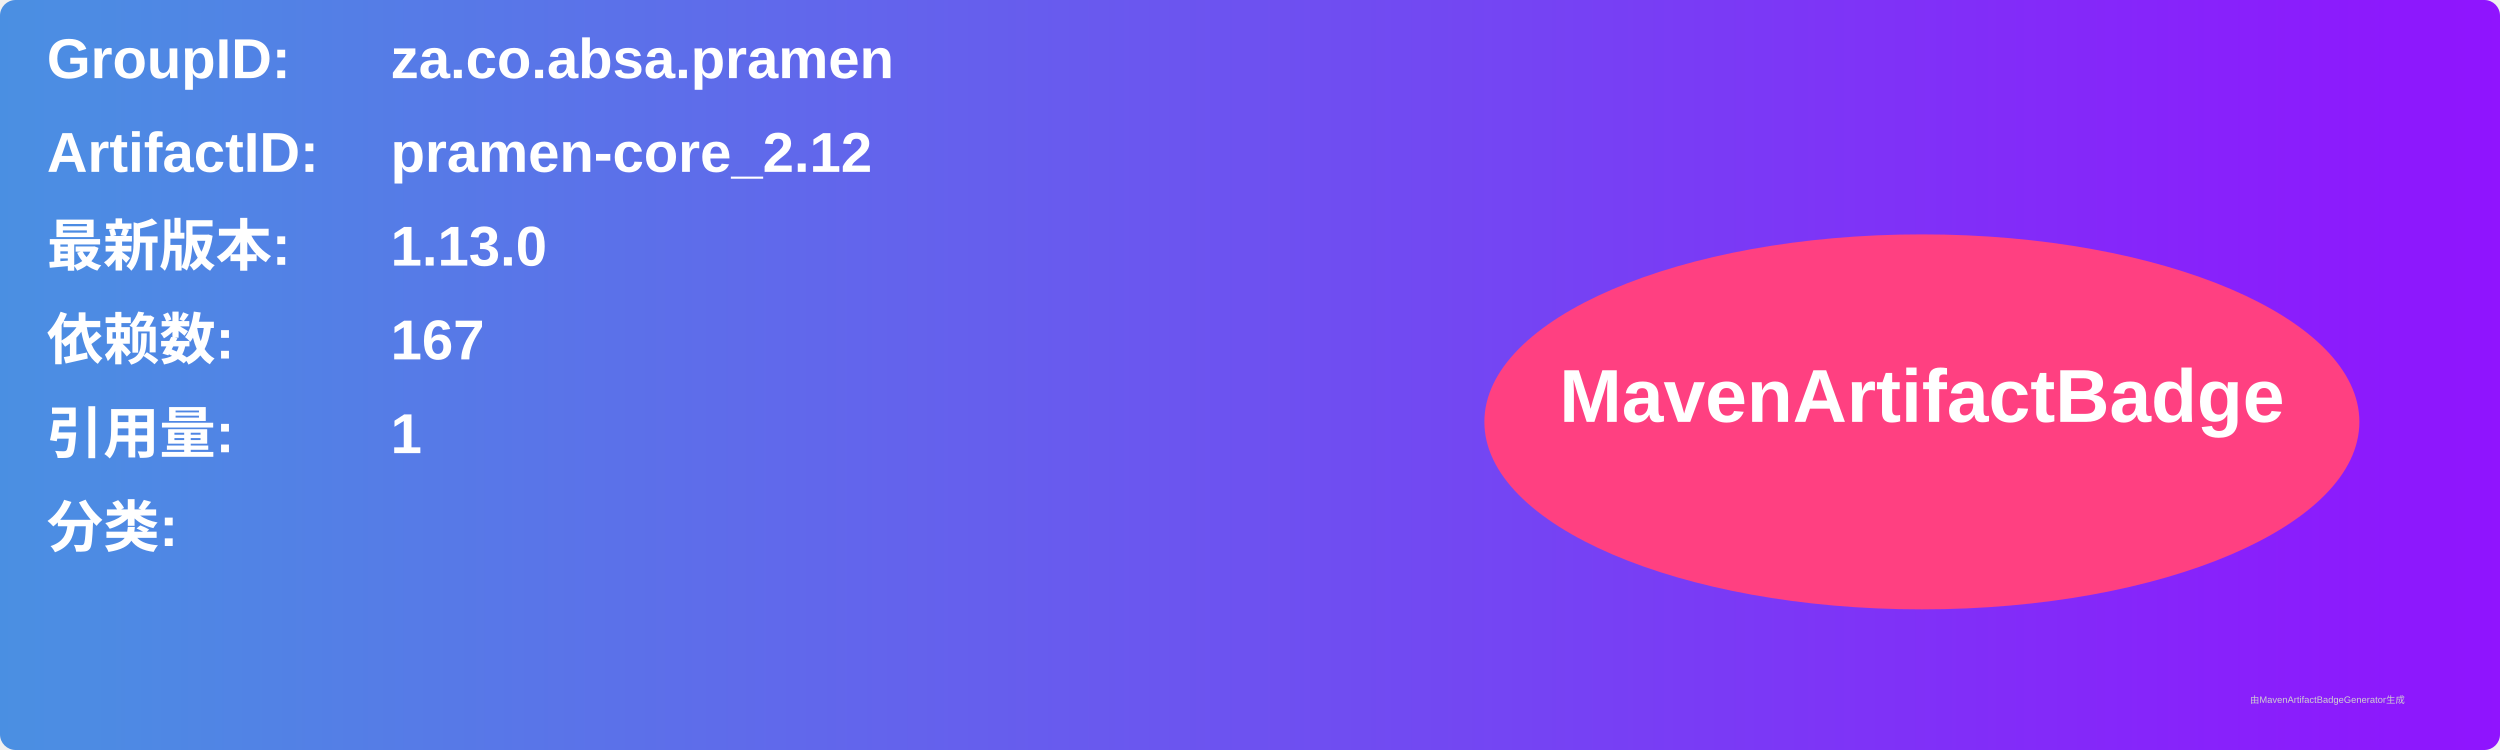
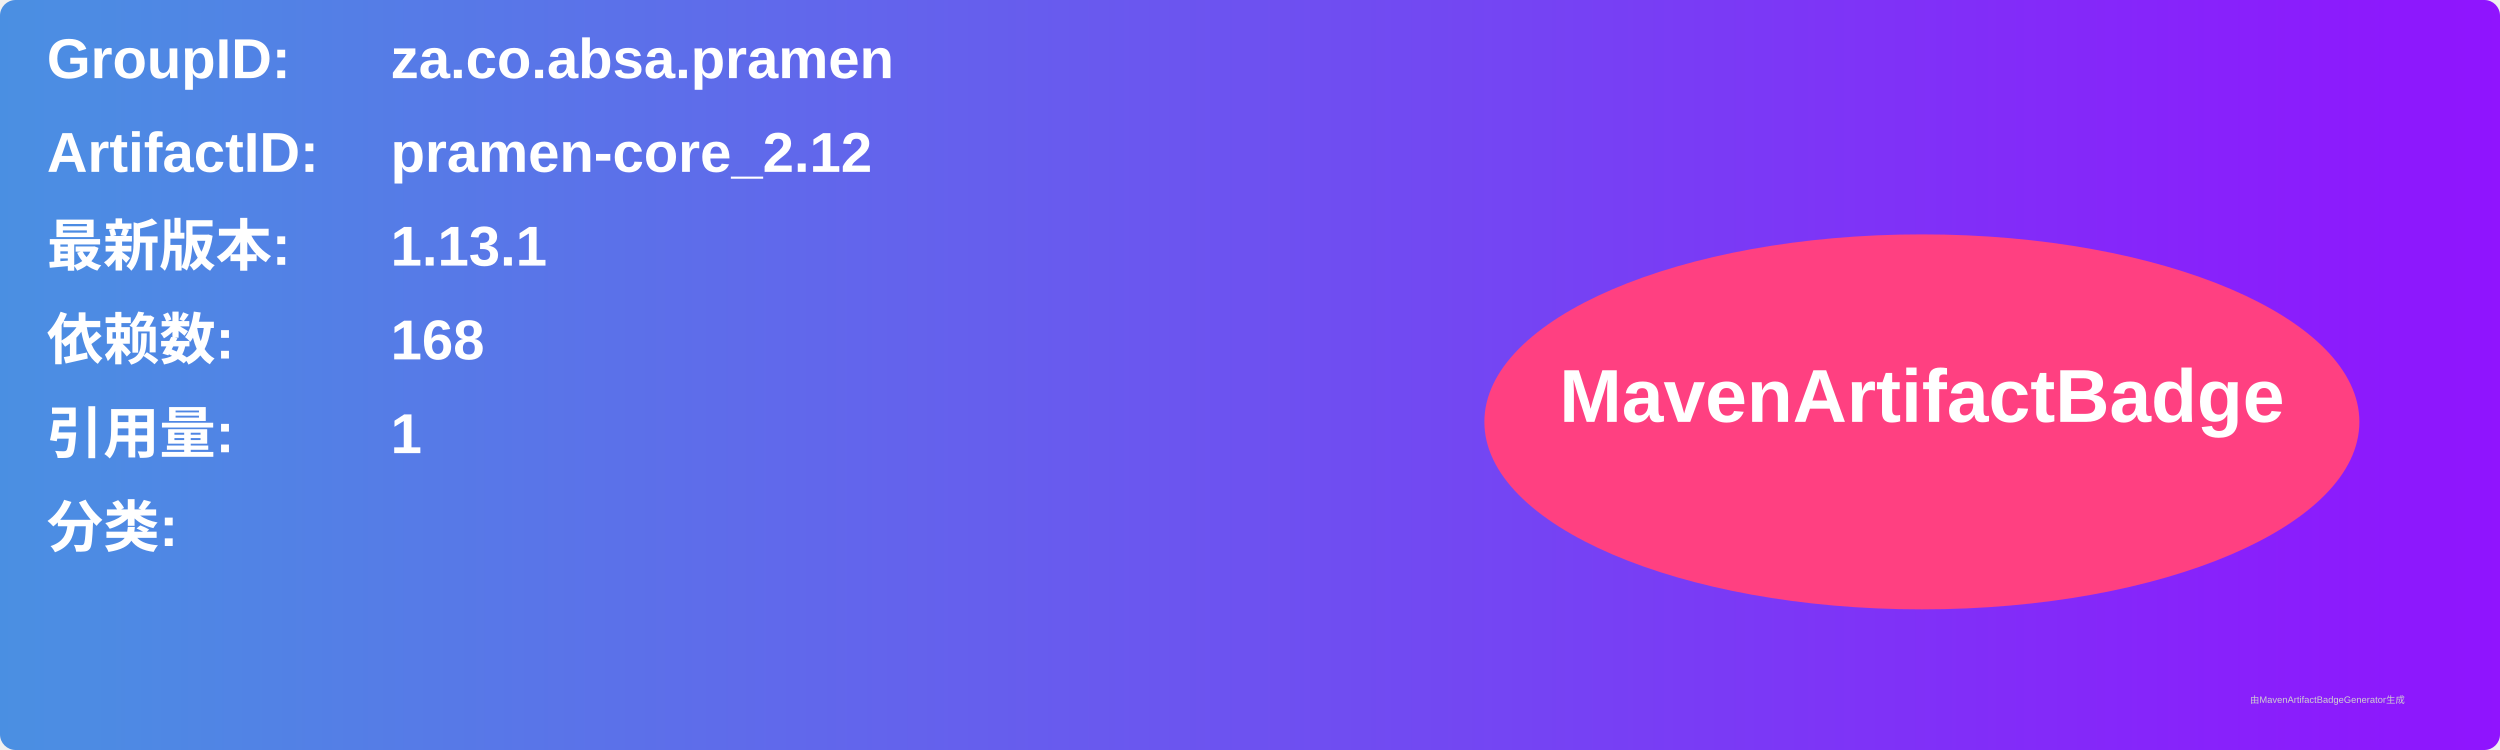
<svg xmlns="http://www.w3.org/2000/svg" width="800" height="240" viewBox="0 0 800 240">
  <linearGradient id="grad" x1="0%" y1="0%" x2="100%" y2="0%">
    <stop offset="0%" stop-color="#4a90e2" />
    <stop offset="100%" stop-color="#9013fe" />
  </linearGradient>
  <rect width="100%" height="100%" rx="5" ry="5" fill="url(#grad)" />
  <g transform="translate(15, 15)">
    <text x="0" y="10" font-family="Arial" font-size="18" fill="white" font-weight="bold" width="260">GroupID:</text>
    <text x="110" y="10" font-family="Arial" font-size="18" fill="white" font-weight="bold" width="460">za.co.absa.pramen</text>
    <text x="0" y="40" font-family="Arial" font-size="18" fill="white" font-weight="bold" width="260">ArtifactID:</text>
    <text x="110" y="40" font-family="Arial" font-size="18" fill="white" font-weight="bold" width="460">pramen-core_2.12</text>
    <text x="0" y="70" font-family="Arial" font-size="18" fill="white" font-weight="bold">最新版本:</text>
    <text x="110" y="70" font-family="Arial" font-size="18" fill="white" font-weight="bold">
-       <tspan font-weight="bold">1.13.0</tspan>
+       <tspan font-weight="bold">1.13.1</tspan>
    </text>
    <text x="0" y="100" font-family="Arial" font-size="18" fill="white" font-weight="bold">依赖数: </text>
    <text x="110" y="100" font-family="Arial" font-size="18" fill="white">
-       <tspan font-weight="bold">167</tspan>
+       <tspan font-weight="bold">168</tspan>
    </text>
    <text x="0" y="130" font-family="Arial" font-size="18" fill="white" font-weight="bold">引用量: </text>
    <text x="110" y="130" font-family="Arial" font-size="18" fill="white">
      <tspan font-weight="bold">1</tspan>
    </text>
    <text x="0" y="160" font-family="Arial" font-size="18" fill="white" font-weight="bold">分类:</text>
    <text x="10" y="190" font-family="Arial" font-size="10" fill="white">
      <tspan font-weight="bold" />
    </text>
    <ellipse cx="600" cy="120" rx="140" ry="60" fill="#ff4081" />
    <text x="600" y="120" text-anchor="middle" font-family="Arial" font-size="24" fill="white" font-weight="bold">MavenArtifactBadge</text>
  </g>
  <text x="720" y="225" font-family="Arial" font-size="3" fill="#d0d0d0">由MavenArtifactBadgeGenerator生成</text>
</svg>
